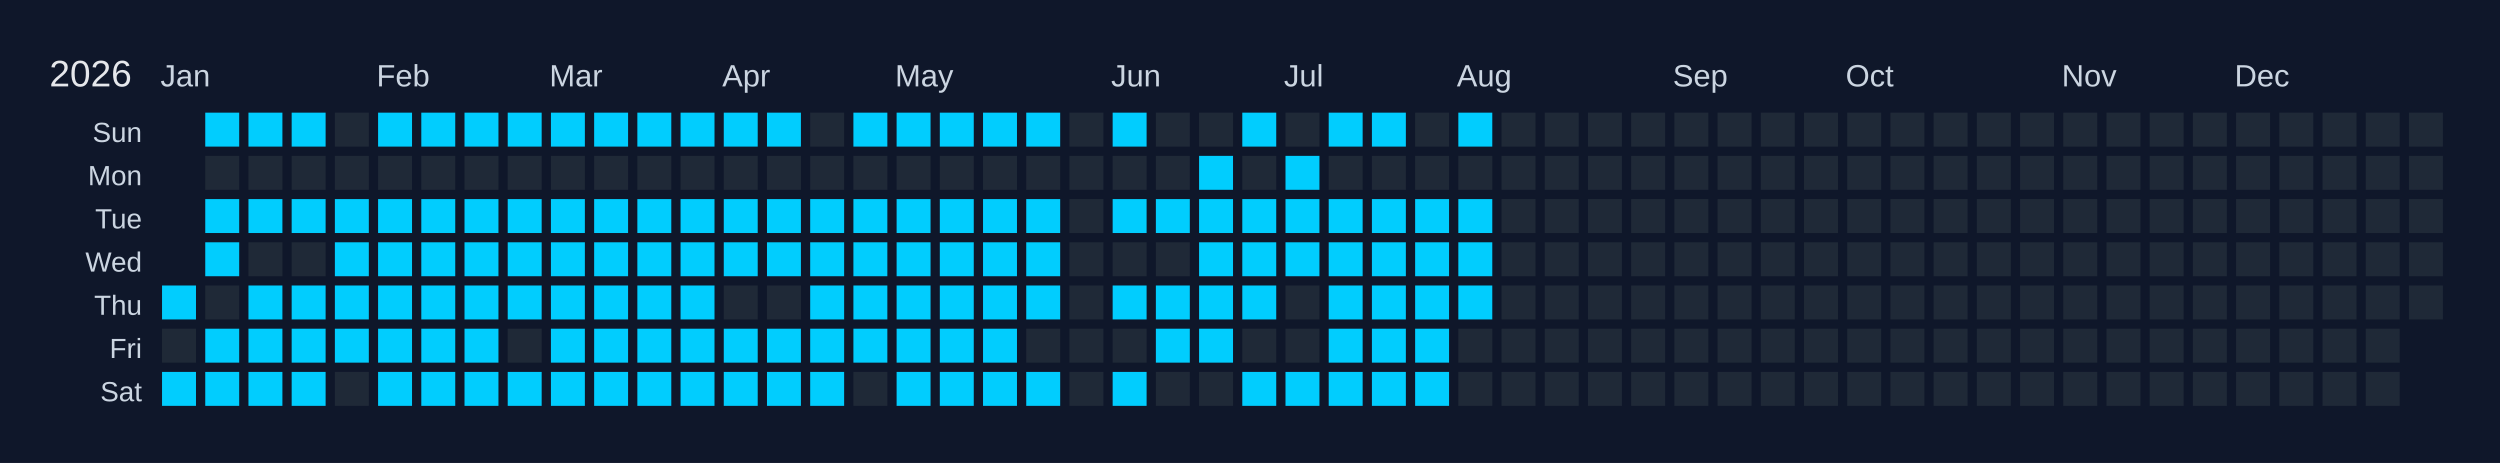
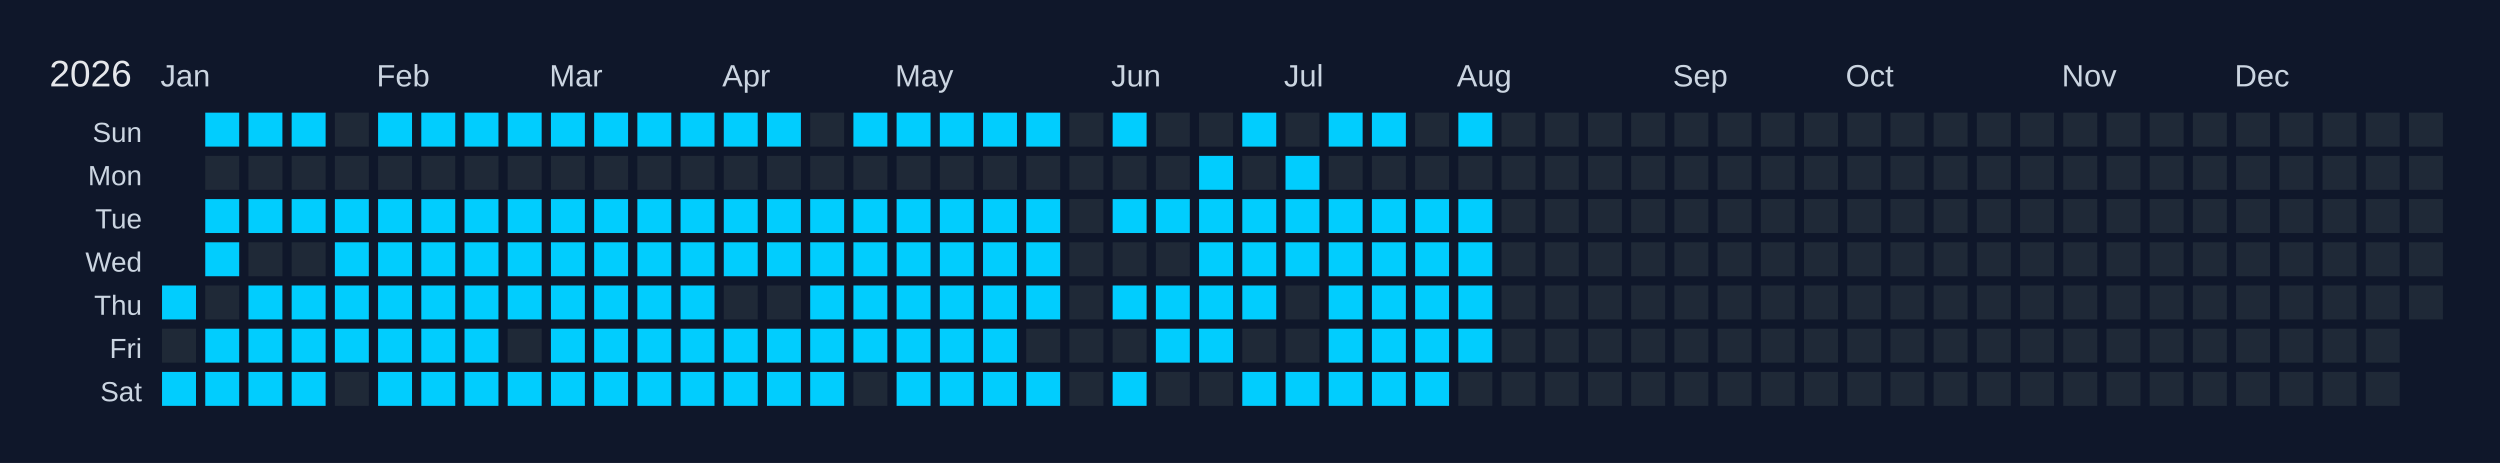
<svg xmlns="http://www.w3.org/2000/svg" width="810" height="150" viewBox="0 0 810 150">
  <rect width="810" height="150" fill="#0f172a" />
  <text x="16" y="28" font-size="12" fill="#e5e7eb" font-family="Arial, sans-serif">2026</text>
  <text x="52" y="28" font-size="10" fill="#cbd5e1" font-family="Arial, sans-serif">Jan</text>
  <text x="122" y="28" font-size="10" fill="#cbd5e1" font-family="Arial, sans-serif">Feb</text>
  <text x="178" y="28" font-size="10" fill="#cbd5e1" font-family="Arial, sans-serif">Mar</text>
  <text x="234" y="28" font-size="10" fill="#cbd5e1" font-family="Arial, sans-serif">Apr</text>
  <text x="290" y="28" font-size="10" fill="#cbd5e1" font-family="Arial, sans-serif">May</text>
  <text x="360" y="28" font-size="10" fill="#cbd5e1" font-family="Arial, sans-serif">Jun</text>
  <text x="416" y="28" font-size="10" fill="#cbd5e1" font-family="Arial, sans-serif">Jul</text>
  <text x="472" y="28" font-size="10" fill="#cbd5e1" font-family="Arial, sans-serif">Aug</text>
  <text x="542" y="28" font-size="10" fill="#cbd5e1" font-family="Arial, sans-serif">Sep</text>
  <text x="598" y="28" font-size="10" fill="#cbd5e1" font-family="Arial, sans-serif">Oct</text>
  <text x="668" y="28" font-size="10" fill="#cbd5e1" font-family="Arial, sans-serif">Nov</text>
  <text x="724" y="28" font-size="10" fill="#cbd5e1" font-family="Arial, sans-serif">Dec</text>
  <text x="46" y="46" font-size="9" fill="#cbd5e1" font-family="Arial, sans-serif" text-anchor="end">Sun</text>
  <text x="46" y="60" font-size="9" fill="#cbd5e1" font-family="Arial, sans-serif" text-anchor="end">Mon</text>
  <text x="46" y="74" font-size="9" fill="#cbd5e1" font-family="Arial, sans-serif" text-anchor="end">Tue</text>
  <text x="46" y="88" font-size="9" fill="#cbd5e1" font-family="Arial, sans-serif" text-anchor="end">Wed</text>
  <text x="46" y="102" font-size="9" fill="#cbd5e1" font-family="Arial, sans-serif" text-anchor="end">Thu</text>
  <text x="46" y="116" font-size="9" fill="#cbd5e1" font-family="Arial, sans-serif" text-anchor="end">Fri</text>
  <text x="46" y="130" font-size="9" fill="#cbd5e1" font-family="Arial, sans-serif" text-anchor="end">Sat</text>
  <g transform="translate(52,36)">
    <rect x="0" y="0" width="12" height="12" fill="#0f172a" stroke="#0f172a" stroke-width="1" />
    <rect x="0" y="14" width="12" height="12" fill="#0f172a" stroke="#0f172a" stroke-width="1" />
    <rect x="0" y="28" width="12" height="12" fill="#0f172a" stroke="#0f172a" stroke-width="1" />
    <rect x="0" y="42" width="12" height="12" fill="#0f172a" stroke="#0f172a" stroke-width="1" />
    <rect x="0" y="56" width="12" height="12" fill="#01cdfe" stroke="#0f172a" stroke-width="1" data-date="2026-01-01" />
    <rect x="0" y="70" width="12" height="12" fill="#1f2937" stroke="#0f172a" stroke-width="1" data-date="2026-01-02" />
    <rect x="0" y="84" width="12" height="12" fill="#01cdfe" stroke="#0f172a" stroke-width="1" data-date="2026-01-03" />
    <rect x="14" y="0" width="12" height="12" fill="#01cdfe" stroke="#0f172a" stroke-width="1" data-date="2026-01-04" />
    <rect x="14" y="14" width="12" height="12" fill="#1f2937" stroke="#0f172a" stroke-width="1" data-date="2026-01-05" />
    <rect x="14" y="28" width="12" height="12" fill="#01cdfe" stroke="#0f172a" stroke-width="1" data-date="2026-01-06" />
    <rect x="14" y="42" width="12" height="12" fill="#01cdfe" stroke="#0f172a" stroke-width="1" data-date="2026-01-07" />
    <rect x="14" y="56" width="12" height="12" fill="#1f2937" stroke="#0f172a" stroke-width="1" data-date="2026-01-08" />
    <rect x="14" y="70" width="12" height="12" fill="#01cdfe" stroke="#0f172a" stroke-width="1" data-date="2026-01-09" />
    <rect x="14" y="84" width="12" height="12" fill="#01cdfe" stroke="#0f172a" stroke-width="1" data-date="2026-01-10" />
    <rect x="28" y="0" width="12" height="12" fill="#01cdfe" stroke="#0f172a" stroke-width="1" data-date="2026-01-11" />
    <rect x="28" y="14" width="12" height="12" fill="#1f2937" stroke="#0f172a" stroke-width="1" data-date="2026-01-12" />
    <rect x="28" y="28" width="12" height="12" fill="#01cdfe" stroke="#0f172a" stroke-width="1" data-date="2026-01-13" />
    <rect x="28" y="42" width="12" height="12" fill="#1f2937" stroke="#0f172a" stroke-width="1" data-date="2026-01-14" />
    <rect x="28" y="56" width="12" height="12" fill="#01cdfe" stroke="#0f172a" stroke-width="1" data-date="2026-01-15" />
    <rect x="28" y="70" width="12" height="12" fill="#01cdfe" stroke="#0f172a" stroke-width="1" data-date="2026-01-16" />
    <rect x="28" y="84" width="12" height="12" fill="#01cdfe" stroke="#0f172a" stroke-width="1" data-date="2026-01-17" />
    <rect x="42" y="0" width="12" height="12" fill="#01cdfe" stroke="#0f172a" stroke-width="1" data-date="2026-01-18" />
    <rect x="42" y="14" width="12" height="12" fill="#1f2937" stroke="#0f172a" stroke-width="1" data-date="2026-01-19" />
    <rect x="42" y="28" width="12" height="12" fill="#01cdfe" stroke="#0f172a" stroke-width="1" data-date="2026-01-20" />
    <rect x="42" y="42" width="12" height="12" fill="#1f2937" stroke="#0f172a" stroke-width="1" data-date="2026-01-21" />
    <rect x="42" y="56" width="12" height="12" fill="#01cdfe" stroke="#0f172a" stroke-width="1" data-date="2026-01-22" />
    <rect x="42" y="70" width="12" height="12" fill="#01cdfe" stroke="#0f172a" stroke-width="1" data-date="2026-01-23" />
    <rect x="42" y="84" width="12" height="12" fill="#01cdfe" stroke="#0f172a" stroke-width="1" data-date="2026-01-24" />
    <rect x="56" y="0" width="12" height="12" fill="#1f2937" stroke="#0f172a" stroke-width="1" data-date="2026-01-25" />
    <rect x="56" y="14" width="12" height="12" fill="#1f2937" stroke="#0f172a" stroke-width="1" data-date="2026-01-26" />
    <rect x="56" y="28" width="12" height="12" fill="#01cdfe" stroke="#0f172a" stroke-width="1" data-date="2026-01-27" />
    <rect x="56" y="42" width="12" height="12" fill="#01cdfe" stroke="#0f172a" stroke-width="1" data-date="2026-01-28" />
    <rect x="56" y="56" width="12" height="12" fill="#01cdfe" stroke="#0f172a" stroke-width="1" data-date="2026-01-29" />
    <rect x="56" y="70" width="12" height="12" fill="#01cdfe" stroke="#0f172a" stroke-width="1" data-date="2026-01-30" />
    <rect x="56" y="84" width="12" height="12" fill="#1f2937" stroke="#0f172a" stroke-width="1" data-date="2026-01-31" />
    <rect x="70" y="0" width="12" height="12" fill="#01cdfe" stroke="#0f172a" stroke-width="1" data-date="2026-02-01" />
    <rect x="70" y="14" width="12" height="12" fill="#1f2937" stroke="#0f172a" stroke-width="1" data-date="2026-02-02" />
    <rect x="70" y="28" width="12" height="12" fill="#01cdfe" stroke="#0f172a" stroke-width="1" data-date="2026-02-03" />
    <rect x="70" y="42" width="12" height="12" fill="#01cdfe" stroke="#0f172a" stroke-width="1" data-date="2026-02-04" />
    <rect x="70" y="56" width="12" height="12" fill="#01cdfe" stroke="#0f172a" stroke-width="1" data-date="2026-02-05" />
    <rect x="70" y="70" width="12" height="12" fill="#01cdfe" stroke="#0f172a" stroke-width="1" data-date="2026-02-06" />
    <rect x="70" y="84" width="12" height="12" fill="#01cdfe" stroke="#0f172a" stroke-width="1" data-date="2026-02-07" />
    <rect x="84" y="0" width="12" height="12" fill="#01cdfe" stroke="#0f172a" stroke-width="1" data-date="2026-02-08" />
    <rect x="84" y="14" width="12" height="12" fill="#1f2937" stroke="#0f172a" stroke-width="1" data-date="2026-02-09" />
    <rect x="84" y="28" width="12" height="12" fill="#01cdfe" stroke="#0f172a" stroke-width="1" data-date="2026-02-10" />
    <rect x="84" y="42" width="12" height="12" fill="#01cdfe" stroke="#0f172a" stroke-width="1" data-date="2026-02-11" />
    <rect x="84" y="56" width="12" height="12" fill="#01cdfe" stroke="#0f172a" stroke-width="1" data-date="2026-02-12" />
    <rect x="84" y="70" width="12" height="12" fill="#01cdfe" stroke="#0f172a" stroke-width="1" data-date="2026-02-13" />
    <rect x="84" y="84" width="12" height="12" fill="#01cdfe" stroke="#0f172a" stroke-width="1" data-date="2026-02-14" />
    <rect x="98" y="0" width="12" height="12" fill="#01cdfe" stroke="#0f172a" stroke-width="1" data-date="2026-02-15" />
    <rect x="98" y="14" width="12" height="12" fill="#1f2937" stroke="#0f172a" stroke-width="1" data-date="2026-02-16" />
    <rect x="98" y="28" width="12" height="12" fill="#01cdfe" stroke="#0f172a" stroke-width="1" data-date="2026-02-17" />
    <rect x="98" y="42" width="12" height="12" fill="#01cdfe" stroke="#0f172a" stroke-width="1" data-date="2026-02-18" />
    <rect x="98" y="56" width="12" height="12" fill="#01cdfe" stroke="#0f172a" stroke-width="1" data-date="2026-02-19" />
    <rect x="98" y="70" width="12" height="12" fill="#01cdfe" stroke="#0f172a" stroke-width="1" data-date="2026-02-20" />
    <rect x="98" y="84" width="12" height="12" fill="#01cdfe" stroke="#0f172a" stroke-width="1" data-date="2026-02-21" />
    <rect x="112" y="0" width="12" height="12" fill="#01cdfe" stroke="#0f172a" stroke-width="1" data-date="2026-02-22" />
    <rect x="112" y="14" width="12" height="12" fill="#1f2937" stroke="#0f172a" stroke-width="1" data-date="2026-02-23" />
    <rect x="112" y="28" width="12" height="12" fill="#01cdfe" stroke="#0f172a" stroke-width="1" data-date="2026-02-24" />
    <rect x="112" y="42" width="12" height="12" fill="#01cdfe" stroke="#0f172a" stroke-width="1" data-date="2026-02-25" />
    <rect x="112" y="56" width="12" height="12" fill="#01cdfe" stroke="#0f172a" stroke-width="1" data-date="2026-02-26" />
    <rect x="112" y="70" width="12" height="12" fill="#1f2937" stroke="#0f172a" stroke-width="1" data-date="2026-02-27" />
    <rect x="112" y="84" width="12" height="12" fill="#01cdfe" stroke="#0f172a" stroke-width="1" data-date="2026-02-28" />
    <rect x="126" y="0" width="12" height="12" fill="#01cdfe" stroke="#0f172a" stroke-width="1" data-date="2026-03-01" />
    <rect x="126" y="14" width="12" height="12" fill="#1f2937" stroke="#0f172a" stroke-width="1" data-date="2026-03-02" />
    <rect x="126" y="28" width="12" height="12" fill="#01cdfe" stroke="#0f172a" stroke-width="1" data-date="2026-03-03" />
    <rect x="126" y="42" width="12" height="12" fill="#01cdfe" stroke="#0f172a" stroke-width="1" data-date="2026-03-04" />
    <rect x="126" y="56" width="12" height="12" fill="#01cdfe" stroke="#0f172a" stroke-width="1" data-date="2026-03-05" />
    <rect x="126" y="70" width="12" height="12" fill="#01cdfe" stroke="#0f172a" stroke-width="1" data-date="2026-03-06" />
    <rect x="126" y="84" width="12" height="12" fill="#01cdfe" stroke="#0f172a" stroke-width="1" data-date="2026-03-07" />
    <rect x="140" y="0" width="12" height="12" fill="#01cdfe" stroke="#0f172a" stroke-width="1" data-date="2026-03-08" />
    <rect x="140" y="14" width="12" height="12" fill="#1f2937" stroke="#0f172a" stroke-width="1" data-date="2026-03-09" />
    <rect x="140" y="28" width="12" height="12" fill="#01cdfe" stroke="#0f172a" stroke-width="1" data-date="2026-03-10" />
    <rect x="140" y="42" width="12" height="12" fill="#01cdfe" stroke="#0f172a" stroke-width="1" data-date="2026-03-11" />
    <rect x="140" y="56" width="12" height="12" fill="#01cdfe" stroke="#0f172a" stroke-width="1" data-date="2026-03-12" />
    <rect x="140" y="70" width="12" height="12" fill="#01cdfe" stroke="#0f172a" stroke-width="1" data-date="2026-03-13" />
    <rect x="140" y="84" width="12" height="12" fill="#01cdfe" stroke="#0f172a" stroke-width="1" data-date="2026-03-14" />
    <rect x="154" y="0" width="12" height="12" fill="#01cdfe" stroke="#0f172a" stroke-width="1" data-date="2026-03-15" />
    <rect x="154" y="14" width="12" height="12" fill="#1f2937" stroke="#0f172a" stroke-width="1" data-date="2026-03-16" />
    <rect x="154" y="28" width="12" height="12" fill="#01cdfe" stroke="#0f172a" stroke-width="1" data-date="2026-03-17" />
    <rect x="154" y="42" width="12" height="12" fill="#01cdfe" stroke="#0f172a" stroke-width="1" data-date="2026-03-18" />
    <rect x="154" y="56" width="12" height="12" fill="#01cdfe" stroke="#0f172a" stroke-width="1" data-date="2026-03-19" />
    <rect x="154" y="70" width="12" height="12" fill="#01cdfe" stroke="#0f172a" stroke-width="1" data-date="2026-03-20" />
    <rect x="154" y="84" width="12" height="12" fill="#01cdfe" stroke="#0f172a" stroke-width="1" data-date="2026-03-21" />
    <rect x="168" y="0" width="12" height="12" fill="#01cdfe" stroke="#0f172a" stroke-width="1" data-date="2026-03-22" />
    <rect x="168" y="14" width="12" height="12" fill="#1f2937" stroke="#0f172a" stroke-width="1" data-date="2026-03-23" />
    <rect x="168" y="28" width="12" height="12" fill="#01cdfe" stroke="#0f172a" stroke-width="1" data-date="2026-03-24" />
    <rect x="168" y="42" width="12" height="12" fill="#01cdfe" stroke="#0f172a" stroke-width="1" data-date="2026-03-25" />
    <rect x="168" y="56" width="12" height="12" fill="#01cdfe" stroke="#0f172a" stroke-width="1" data-date="2026-03-26" />
    <rect x="168" y="70" width="12" height="12" fill="#01cdfe" stroke="#0f172a" stroke-width="1" data-date="2026-03-27" />
    <rect x="168" y="84" width="12" height="12" fill="#01cdfe" stroke="#0f172a" stroke-width="1" data-date="2026-03-28" />
    <rect x="182" y="0" width="12" height="12" fill="#01cdfe" stroke="#0f172a" stroke-width="1" data-date="2026-03-29" />
    <rect x="182" y="14" width="12" height="12" fill="#1f2937" stroke="#0f172a" stroke-width="1" data-date="2026-03-30" />
    <rect x="182" y="28" width="12" height="12" fill="#01cdfe" stroke="#0f172a" stroke-width="1" data-date="2026-03-31" />
    <rect x="182" y="42" width="12" height="12" fill="#01cdfe" stroke="#0f172a" stroke-width="1" data-date="2026-04-01" />
    <rect x="182" y="56" width="12" height="12" fill="#1f2937" stroke="#0f172a" stroke-width="1" data-date="2026-04-02" />
    <rect x="182" y="70" width="12" height="12" fill="#01cdfe" stroke="#0f172a" stroke-width="1" data-date="2026-04-03" />
    <rect x="182" y="84" width="12" height="12" fill="#01cdfe" stroke="#0f172a" stroke-width="1" data-date="2026-04-04" />
    <rect x="196" y="0" width="12" height="12" fill="#01cdfe" stroke="#0f172a" stroke-width="1" data-date="2026-04-05" />
    <rect x="196" y="14" width="12" height="12" fill="#1f2937" stroke="#0f172a" stroke-width="1" data-date="2026-04-06" />
    <rect x="196" y="28" width="12" height="12" fill="#01cdfe" stroke="#0f172a" stroke-width="1" data-date="2026-04-07" />
    <rect x="196" y="42" width="12" height="12" fill="#01cdfe" stroke="#0f172a" stroke-width="1" data-date="2026-04-08" />
    <rect x="196" y="56" width="12" height="12" fill="#1f2937" stroke="#0f172a" stroke-width="1" data-date="2026-04-09" />
    <rect x="196" y="70" width="12" height="12" fill="#01cdfe" stroke="#0f172a" stroke-width="1" data-date="2026-04-10" />
    <rect x="196" y="84" width="12" height="12" fill="#01cdfe" stroke="#0f172a" stroke-width="1" data-date="2026-04-11" />
    <rect x="210" y="0" width="12" height="12" fill="#1f2937" stroke="#0f172a" stroke-width="1" data-date="2026-04-12" />
    <rect x="210" y="14" width="12" height="12" fill="#1f2937" stroke="#0f172a" stroke-width="1" data-date="2026-04-13" />
    <rect x="210" y="28" width="12" height="12" fill="#01cdfe" stroke="#0f172a" stroke-width="1" data-date="2026-04-14" />
    <rect x="210" y="42" width="12" height="12" fill="#01cdfe" stroke="#0f172a" stroke-width="1" data-date="2026-04-15" />
    <rect x="210" y="56" width="12" height="12" fill="#01cdfe" stroke="#0f172a" stroke-width="1" data-date="2026-04-16" />
    <rect x="210" y="70" width="12" height="12" fill="#01cdfe" stroke="#0f172a" stroke-width="1" data-date="2026-04-17" />
    <rect x="210" y="84" width="12" height="12" fill="#01cdfe" stroke="#0f172a" stroke-width="1" data-date="2026-04-18" />
    <rect x="224" y="0" width="12" height="12" fill="#01cdfe" stroke="#0f172a" stroke-width="1" data-date="2026-04-19" />
    <rect x="224" y="14" width="12" height="12" fill="#1f2937" stroke="#0f172a" stroke-width="1" data-date="2026-04-20" />
    <rect x="224" y="28" width="12" height="12" fill="#01cdfe" stroke="#0f172a" stroke-width="1" data-date="2026-04-21" />
    <rect x="224" y="42" width="12" height="12" fill="#01cdfe" stroke="#0f172a" stroke-width="1" data-date="2026-04-22" />
    <rect x="224" y="56" width="12" height="12" fill="#01cdfe" stroke="#0f172a" stroke-width="1" data-date="2026-04-23" />
    <rect x="224" y="70" width="12" height="12" fill="#01cdfe" stroke="#0f172a" stroke-width="1" data-date="2026-04-24" />
    <rect x="224" y="84" width="12" height="12" fill="#1f2937" stroke="#0f172a" stroke-width="1" data-date="2026-04-25" />
    <rect x="238" y="0" width="12" height="12" fill="#01cdfe" stroke="#0f172a" stroke-width="1" data-date="2026-04-26" />
    <rect x="238" y="14" width="12" height="12" fill="#1f2937" stroke="#0f172a" stroke-width="1" data-date="2026-04-27" />
    <rect x="238" y="28" width="12" height="12" fill="#01cdfe" stroke="#0f172a" stroke-width="1" data-date="2026-04-28" />
    <rect x="238" y="42" width="12" height="12" fill="#01cdfe" stroke="#0f172a" stroke-width="1" data-date="2026-04-29" />
    <rect x="238" y="56" width="12" height="12" fill="#01cdfe" stroke="#0f172a" stroke-width="1" data-date="2026-04-30" />
    <rect x="238" y="70" width="12" height="12" fill="#01cdfe" stroke="#0f172a" stroke-width="1" data-date="2026-05-01" />
    <rect x="238" y="84" width="12" height="12" fill="#01cdfe" stroke="#0f172a" stroke-width="1" data-date="2026-05-02" />
    <rect x="252" y="0" width="12" height="12" fill="#01cdfe" stroke="#0f172a" stroke-width="1" data-date="2026-05-03" />
    <rect x="252" y="14" width="12" height="12" fill="#1f2937" stroke="#0f172a" stroke-width="1" data-date="2026-05-04" />
    <rect x="252" y="28" width="12" height="12" fill="#01cdfe" stroke="#0f172a" stroke-width="1" data-date="2026-05-05" />
    <rect x="252" y="42" width="12" height="12" fill="#01cdfe" stroke="#0f172a" stroke-width="1" data-date="2026-05-06" />
    <rect x="252" y="56" width="12" height="12" fill="#01cdfe" stroke="#0f172a" stroke-width="1" data-date="2026-05-07" />
    <rect x="252" y="70" width="12" height="12" fill="#01cdfe" stroke="#0f172a" stroke-width="1" data-date="2026-05-08" />
    <rect x="252" y="84" width="12" height="12" fill="#01cdfe" stroke="#0f172a" stroke-width="1" data-date="2026-05-09" />
    <rect x="266" y="0" width="12" height="12" fill="#01cdfe" stroke="#0f172a" stroke-width="1" data-date="2026-05-10" />
    <rect x="266" y="14" width="12" height="12" fill="#1f2937" stroke="#0f172a" stroke-width="1" data-date="2026-05-11" />
    <rect x="266" y="28" width="12" height="12" fill="#01cdfe" stroke="#0f172a" stroke-width="1" data-date="2026-05-12" />
    <rect x="266" y="42" width="12" height="12" fill="#01cdfe" stroke="#0f172a" stroke-width="1" data-date="2026-05-13" />
    <rect x="266" y="56" width="12" height="12" fill="#01cdfe" stroke="#0f172a" stroke-width="1" data-date="2026-05-14" />
    <rect x="266" y="70" width="12" height="12" fill="#01cdfe" stroke="#0f172a" stroke-width="1" data-date="2026-05-15" />
    <rect x="266" y="84" width="12" height="12" fill="#01cdfe" stroke="#0f172a" stroke-width="1" data-date="2026-05-16" />
    <rect x="280" y="0" width="12" height="12" fill="#01cdfe" stroke="#0f172a" stroke-width="1" data-date="2026-05-17" />
    <rect x="280" y="14" width="12" height="12" fill="#1f2937" stroke="#0f172a" stroke-width="1" data-date="2026-05-18" />
    <rect x="280" y="28" width="12" height="12" fill="#01cdfe" stroke="#0f172a" stroke-width="1" data-date="2026-05-19" />
    <rect x="280" y="42" width="12" height="12" fill="#01cdfe" stroke="#0f172a" stroke-width="1" data-date="2026-05-20" />
    <rect x="280" y="56" width="12" height="12" fill="#01cdfe" stroke="#0f172a" stroke-width="1" data-date="2026-05-21" />
    <rect x="280" y="70" width="12" height="12" fill="#1f2937" stroke="#0f172a" stroke-width="1" data-date="2026-05-22" />
    <rect x="280" y="84" width="12" height="12" fill="#01cdfe" stroke="#0f172a" stroke-width="1" data-date="2026-05-23" />
    <rect x="294" y="0" width="12" height="12" fill="#1f2937" stroke="#0f172a" stroke-width="1" data-date="2026-05-24" />
    <rect x="294" y="14" width="12" height="12" fill="#1f2937" stroke="#0f172a" stroke-width="1" data-date="2026-05-25" />
    <rect x="294" y="28" width="12" height="12" fill="#1f2937" stroke="#0f172a" stroke-width="1" data-date="2026-05-26" />
    <rect x="294" y="42" width="12" height="12" fill="#1f2937" stroke="#0f172a" stroke-width="1" data-date="2026-05-27" />
    <rect x="294" y="56" width="12" height="12" fill="#1f2937" stroke="#0f172a" stroke-width="1" data-date="2026-05-28" />
    <rect x="294" y="70" width="12" height="12" fill="#1f2937" stroke="#0f172a" stroke-width="1" data-date="2026-05-29" />
    <rect x="294" y="84" width="12" height="12" fill="#1f2937" stroke="#0f172a" stroke-width="1" data-date="2026-05-30" />
    <rect x="308" y="0" width="12" height="12" fill="#01cdfe" stroke="#0f172a" stroke-width="1" data-date="2026-05-31" />
    <rect x="308" y="14" width="12" height="12" fill="#1f2937" stroke="#0f172a" stroke-width="1" data-date="2026-06-01" />
    <rect x="308" y="28" width="12" height="12" fill="#01cdfe" stroke="#0f172a" stroke-width="1" data-date="2026-06-02" />
    <rect x="308" y="42" width="12" height="12" fill="#1f2937" stroke="#0f172a" stroke-width="1" data-date="2026-06-03" />
    <rect x="308" y="56" width="12" height="12" fill="#01cdfe" stroke="#0f172a" stroke-width="1" data-date="2026-06-04" />
    <rect x="308" y="70" width="12" height="12" fill="#1f2937" stroke="#0f172a" stroke-width="1" data-date="2026-06-05" />
    <rect x="308" y="84" width="12" height="12" fill="#01cdfe" stroke="#0f172a" stroke-width="1" data-date="2026-06-06" />
    <rect x="322" y="0" width="12" height="12" fill="#1f2937" stroke="#0f172a" stroke-width="1" data-date="2026-06-07" />
    <rect x="322" y="14" width="12" height="12" fill="#1f2937" stroke="#0f172a" stroke-width="1" data-date="2026-06-08" />
    <rect x="322" y="28" width="12" height="12" fill="#01cdfe" stroke="#0f172a" stroke-width="1" data-date="2026-06-09" />
    <rect x="322" y="42" width="12" height="12" fill="#1f2937" stroke="#0f172a" stroke-width="1" data-date="2026-06-10" />
    <rect x="322" y="56" width="12" height="12" fill="#01cdfe" stroke="#0f172a" stroke-width="1" data-date="2026-06-11" />
    <rect x="322" y="70" width="12" height="12" fill="#01cdfe" stroke="#0f172a" stroke-width="1" data-date="2026-06-12" />
    <rect x="322" y="84" width="12" height="12" fill="#1f2937" stroke="#0f172a" stroke-width="1" data-date="2026-06-13" />
    <rect x="336" y="0" width="12" height="12" fill="#1f2937" stroke="#0f172a" stroke-width="1" data-date="2026-06-14" />
    <rect x="336" y="14" width="12" height="12" fill="#01cdfe" stroke="#0f172a" stroke-width="1" data-date="2026-06-15" />
    <rect x="336" y="28" width="12" height="12" fill="#01cdfe" stroke="#0f172a" stroke-width="1" data-date="2026-06-16" />
    <rect x="336" y="42" width="12" height="12" fill="#01cdfe" stroke="#0f172a" stroke-width="1" data-date="2026-06-17" />
    <rect x="336" y="56" width="12" height="12" fill="#01cdfe" stroke="#0f172a" stroke-width="1" data-date="2026-06-18" />
    <rect x="336" y="70" width="12" height="12" fill="#01cdfe" stroke="#0f172a" stroke-width="1" data-date="2026-06-19" />
    <rect x="336" y="84" width="12" height="12" fill="#1f2937" stroke="#0f172a" stroke-width="1" data-date="2026-06-20" />
    <rect x="350" y="0" width="12" height="12" fill="#01cdfe" stroke="#0f172a" stroke-width="1" data-date="2026-06-21" />
    <rect x="350" y="14" width="12" height="12" fill="#1f2937" stroke="#0f172a" stroke-width="1" data-date="2026-06-22" />
    <rect x="350" y="28" width="12" height="12" fill="#01cdfe" stroke="#0f172a" stroke-width="1" data-date="2026-06-23" />
    <rect x="350" y="42" width="12" height="12" fill="#01cdfe" stroke="#0f172a" stroke-width="1" data-date="2026-06-24" />
    <rect x="350" y="56" width="12" height="12" fill="#01cdfe" stroke="#0f172a" stroke-width="1" data-date="2026-06-25" />
    <rect x="350" y="70" width="12" height="12" fill="#1f2937" stroke="#0f172a" stroke-width="1" data-date="2026-06-26" />
    <rect x="350" y="84" width="12" height="12" fill="#01cdfe" stroke="#0f172a" stroke-width="1" data-date="2026-06-27" />
    <rect x="364" y="0" width="12" height="12" fill="#1f2937" stroke="#0f172a" stroke-width="1" data-date="2026-06-28" />
    <rect x="364" y="14" width="12" height="12" fill="#01cdfe" stroke="#0f172a" stroke-width="1" data-date="2026-06-29" />
    <rect x="364" y="28" width="12" height="12" fill="#01cdfe" stroke="#0f172a" stroke-width="1" data-date="2026-06-30" />
    <rect x="364" y="42" width="12" height="12" fill="#01cdfe" stroke="#0f172a" stroke-width="1" data-date="2026-07-01" />
    <rect x="364" y="56" width="12" height="12" fill="#1f2937" stroke="#0f172a" stroke-width="1" data-date="2026-07-02" />
    <rect x="364" y="70" width="12" height="12" fill="#1f2937" stroke="#0f172a" stroke-width="1" data-date="2026-07-03" />
    <rect x="364" y="84" width="12" height="12" fill="#01cdfe" stroke="#0f172a" stroke-width="1" data-date="2026-07-04" />
    <rect x="378" y="0" width="12" height="12" fill="#01cdfe" stroke="#0f172a" stroke-width="1" data-date="2026-07-05" />
    <rect x="378" y="14" width="12" height="12" fill="#1f2937" stroke="#0f172a" stroke-width="1" data-date="2026-07-06" />
    <rect x="378" y="28" width="12" height="12" fill="#01cdfe" stroke="#0f172a" stroke-width="1" data-date="2026-07-07" />
    <rect x="378" y="42" width="12" height="12" fill="#01cdfe" stroke="#0f172a" stroke-width="1" data-date="2026-07-08" />
    <rect x="378" y="56" width="12" height="12" fill="#01cdfe" stroke="#0f172a" stroke-width="1" data-date="2026-07-09" />
    <rect x="378" y="70" width="12" height="12" fill="#01cdfe" stroke="#0f172a" stroke-width="1" data-date="2026-07-10" />
    <rect x="378" y="84" width="12" height="12" fill="#01cdfe" stroke="#0f172a" stroke-width="1" data-date="2026-07-11" />
    <rect x="392" y="0" width="12" height="12" fill="#01cdfe" stroke="#0f172a" stroke-width="1" data-date="2026-07-12" />
    <rect x="392" y="14" width="12" height="12" fill="#1f2937" stroke="#0f172a" stroke-width="1" data-date="2026-07-13" />
    <rect x="392" y="28" width="12" height="12" fill="#01cdfe" stroke="#0f172a" stroke-width="1" data-date="2026-07-14" />
    <rect x="392" y="42" width="12" height="12" fill="#01cdfe" stroke="#0f172a" stroke-width="1" data-date="2026-07-15" />
    <rect x="392" y="56" width="12" height="12" fill="#01cdfe" stroke="#0f172a" stroke-width="1" data-date="2026-07-16" />
    <rect x="392" y="70" width="12" height="12" fill="#01cdfe" stroke="#0f172a" stroke-width="1" data-date="2026-07-17" />
    <rect x="392" y="84" width="12" height="12" fill="#01cdfe" stroke="#0f172a" stroke-width="1" data-date="2026-07-18" />
    <rect x="406" y="0" width="12" height="12" fill="#1f2937" stroke="#0f172a" stroke-width="1" data-date="2026-07-19" />
    <rect x="406" y="14" width="12" height="12" fill="#1f2937" stroke="#0f172a" stroke-width="1" data-date="2026-07-20" />
    <rect x="406" y="28" width="12" height="12" fill="#01cdfe" stroke="#0f172a" stroke-width="1" data-date="2026-07-21" />
    <rect x="406" y="42" width="12" height="12" fill="#01cdfe" stroke="#0f172a" stroke-width="1" data-date="2026-07-22" />
    <rect x="406" y="56" width="12" height="12" fill="#01cdfe" stroke="#0f172a" stroke-width="1" data-date="2026-07-23" />
    <rect x="406" y="70" width="12" height="12" fill="#01cdfe" stroke="#0f172a" stroke-width="1" data-date="2026-07-24" />
    <rect x="406" y="84" width="12" height="12" fill="#01cdfe" stroke="#0f172a" stroke-width="1" data-date="2026-07-25" />
    <rect x="420" y="0" width="12" height="12" fill="#01cdfe" stroke="#0f172a" stroke-width="1" data-date="2026-07-26" />
    <rect x="420" y="14" width="12" height="12" fill="#1f2937" stroke="#0f172a" stroke-width="1" data-date="2026-07-27" />
    <rect x="420" y="28" width="12" height="12" fill="#01cdfe" stroke="#0f172a" stroke-width="1" data-date="2026-07-28" />
    <rect x="420" y="42" width="12" height="12" fill="#01cdfe" stroke="#0f172a" stroke-width="1" data-date="2026-07-29" />
    <rect x="420" y="56" width="12" height="12" fill="#01cdfe" stroke="#0f172a" stroke-width="1" data-date="2026-07-30" />
-     <rect x="420" y="70" width="12" height="12" fill="#1f2937" stroke="#0f172a" stroke-width="1" data-date="2026-07-31" />
+     <rect x="420" y="70" width="12" height="12" fill="#01cdfe" stroke="#0f172a" stroke-width="1" data-date="2026-07-31" />
    <rect x="420" y="84" width="12" height="12" fill="#1f2937" stroke="#0f172a" stroke-width="1" data-date="2026-08-01" />
    <rect x="434" y="0" width="12" height="12" fill="#1f2937" stroke="#0f172a" stroke-width="1" data-date="2026-08-02" />
    <rect x="434" y="14" width="12" height="12" fill="#1f2937" stroke="#0f172a" stroke-width="1" data-date="2026-08-03" />
    <rect x="434" y="28" width="12" height="12" fill="#1f2937" stroke="#0f172a" stroke-width="1" data-date="2026-08-04" />
    <rect x="434" y="42" width="12" height="12" fill="#1f2937" stroke="#0f172a" stroke-width="1" data-date="2026-08-05" />
    <rect x="434" y="56" width="12" height="12" fill="#1f2937" stroke="#0f172a" stroke-width="1" data-date="2026-08-06" />
    <rect x="434" y="70" width="12" height="12" fill="#1f2937" stroke="#0f172a" stroke-width="1" data-date="2026-08-07" />
    <rect x="434" y="84" width="12" height="12" fill="#1f2937" stroke="#0f172a" stroke-width="1" data-date="2026-08-08" />
    <rect x="448" y="0" width="12" height="12" fill="#1f2937" stroke="#0f172a" stroke-width="1" data-date="2026-08-09" />
    <rect x="448" y="14" width="12" height="12" fill="#1f2937" stroke="#0f172a" stroke-width="1" data-date="2026-08-10" />
    <rect x="448" y="28" width="12" height="12" fill="#1f2937" stroke="#0f172a" stroke-width="1" data-date="2026-08-11" />
    <rect x="448" y="42" width="12" height="12" fill="#1f2937" stroke="#0f172a" stroke-width="1" data-date="2026-08-12" />
    <rect x="448" y="56" width="12" height="12" fill="#1f2937" stroke="#0f172a" stroke-width="1" data-date="2026-08-13" />
    <rect x="448" y="70" width="12" height="12" fill="#1f2937" stroke="#0f172a" stroke-width="1" data-date="2026-08-14" />
    <rect x="448" y="84" width="12" height="12" fill="#1f2937" stroke="#0f172a" stroke-width="1" data-date="2026-08-15" />
    <rect x="462" y="0" width="12" height="12" fill="#1f2937" stroke="#0f172a" stroke-width="1" data-date="2026-08-16" />
    <rect x="462" y="14" width="12" height="12" fill="#1f2937" stroke="#0f172a" stroke-width="1" data-date="2026-08-17" />
    <rect x="462" y="28" width="12" height="12" fill="#1f2937" stroke="#0f172a" stroke-width="1" data-date="2026-08-18" />
    <rect x="462" y="42" width="12" height="12" fill="#1f2937" stroke="#0f172a" stroke-width="1" data-date="2026-08-19" />
    <rect x="462" y="56" width="12" height="12" fill="#1f2937" stroke="#0f172a" stroke-width="1" data-date="2026-08-20" />
    <rect x="462" y="70" width="12" height="12" fill="#1f2937" stroke="#0f172a" stroke-width="1" data-date="2026-08-21" />
    <rect x="462" y="84" width="12" height="12" fill="#1f2937" stroke="#0f172a" stroke-width="1" data-date="2026-08-22" />
    <rect x="476" y="0" width="12" height="12" fill="#1f2937" stroke="#0f172a" stroke-width="1" data-date="2026-08-23" />
    <rect x="476" y="14" width="12" height="12" fill="#1f2937" stroke="#0f172a" stroke-width="1" data-date="2026-08-24" />
    <rect x="476" y="28" width="12" height="12" fill="#1f2937" stroke="#0f172a" stroke-width="1" data-date="2026-08-25" />
    <rect x="476" y="42" width="12" height="12" fill="#1f2937" stroke="#0f172a" stroke-width="1" data-date="2026-08-26" />
    <rect x="476" y="56" width="12" height="12" fill="#1f2937" stroke="#0f172a" stroke-width="1" data-date="2026-08-27" />
    <rect x="476" y="70" width="12" height="12" fill="#1f2937" stroke="#0f172a" stroke-width="1" data-date="2026-08-28" />
    <rect x="476" y="84" width="12" height="12" fill="#1f2937" stroke="#0f172a" stroke-width="1" data-date="2026-08-29" />
    <rect x="490" y="0" width="12" height="12" fill="#1f2937" stroke="#0f172a" stroke-width="1" data-date="2026-08-30" />
    <rect x="490" y="14" width="12" height="12" fill="#1f2937" stroke="#0f172a" stroke-width="1" data-date="2026-08-31" />
    <rect x="490" y="28" width="12" height="12" fill="#1f2937" stroke="#0f172a" stroke-width="1" data-date="2026-09-01" />
    <rect x="490" y="42" width="12" height="12" fill="#1f2937" stroke="#0f172a" stroke-width="1" data-date="2026-09-02" />
    <rect x="490" y="56" width="12" height="12" fill="#1f2937" stroke="#0f172a" stroke-width="1" data-date="2026-09-03" />
    <rect x="490" y="70" width="12" height="12" fill="#1f2937" stroke="#0f172a" stroke-width="1" data-date="2026-09-04" />
    <rect x="490" y="84" width="12" height="12" fill="#1f2937" stroke="#0f172a" stroke-width="1" data-date="2026-09-05" />
    <rect x="504" y="0" width="12" height="12" fill="#1f2937" stroke="#0f172a" stroke-width="1" data-date="2026-09-06" />
    <rect x="504" y="14" width="12" height="12" fill="#1f2937" stroke="#0f172a" stroke-width="1" data-date="2026-09-07" />
    <rect x="504" y="28" width="12" height="12" fill="#1f2937" stroke="#0f172a" stroke-width="1" data-date="2026-09-08" />
    <rect x="504" y="42" width="12" height="12" fill="#1f2937" stroke="#0f172a" stroke-width="1" data-date="2026-09-09" />
    <rect x="504" y="56" width="12" height="12" fill="#1f2937" stroke="#0f172a" stroke-width="1" data-date="2026-09-10" />
    <rect x="504" y="70" width="12" height="12" fill="#1f2937" stroke="#0f172a" stroke-width="1" data-date="2026-09-11" />
    <rect x="504" y="84" width="12" height="12" fill="#1f2937" stroke="#0f172a" stroke-width="1" data-date="2026-09-12" />
    <rect x="518" y="0" width="12" height="12" fill="#1f2937" stroke="#0f172a" stroke-width="1" data-date="2026-09-13" />
    <rect x="518" y="14" width="12" height="12" fill="#1f2937" stroke="#0f172a" stroke-width="1" data-date="2026-09-14" />
    <rect x="518" y="28" width="12" height="12" fill="#1f2937" stroke="#0f172a" stroke-width="1" data-date="2026-09-15" />
    <rect x="518" y="42" width="12" height="12" fill="#1f2937" stroke="#0f172a" stroke-width="1" data-date="2026-09-16" />
    <rect x="518" y="56" width="12" height="12" fill="#1f2937" stroke="#0f172a" stroke-width="1" data-date="2026-09-17" />
    <rect x="518" y="70" width="12" height="12" fill="#1f2937" stroke="#0f172a" stroke-width="1" data-date="2026-09-18" />
    <rect x="518" y="84" width="12" height="12" fill="#1f2937" stroke="#0f172a" stroke-width="1" data-date="2026-09-19" />
    <rect x="532" y="0" width="12" height="12" fill="#1f2937" stroke="#0f172a" stroke-width="1" data-date="2026-09-20" />
    <rect x="532" y="14" width="12" height="12" fill="#1f2937" stroke="#0f172a" stroke-width="1" data-date="2026-09-21" />
    <rect x="532" y="28" width="12" height="12" fill="#1f2937" stroke="#0f172a" stroke-width="1" data-date="2026-09-22" />
    <rect x="532" y="42" width="12" height="12" fill="#1f2937" stroke="#0f172a" stroke-width="1" data-date="2026-09-23" />
    <rect x="532" y="56" width="12" height="12" fill="#1f2937" stroke="#0f172a" stroke-width="1" data-date="2026-09-24" />
    <rect x="532" y="70" width="12" height="12" fill="#1f2937" stroke="#0f172a" stroke-width="1" data-date="2026-09-25" />
    <rect x="532" y="84" width="12" height="12" fill="#1f2937" stroke="#0f172a" stroke-width="1" data-date="2026-09-26" />
    <rect x="546" y="0" width="12" height="12" fill="#1f2937" stroke="#0f172a" stroke-width="1" data-date="2026-09-27" />
    <rect x="546" y="14" width="12" height="12" fill="#1f2937" stroke="#0f172a" stroke-width="1" data-date="2026-09-28" />
    <rect x="546" y="28" width="12" height="12" fill="#1f2937" stroke="#0f172a" stroke-width="1" data-date="2026-09-29" />
    <rect x="546" y="42" width="12" height="12" fill="#1f2937" stroke="#0f172a" stroke-width="1" data-date="2026-09-30" />
    <rect x="546" y="56" width="12" height="12" fill="#1f2937" stroke="#0f172a" stroke-width="1" data-date="2026-10-01" />
    <rect x="546" y="70" width="12" height="12" fill="#1f2937" stroke="#0f172a" stroke-width="1" data-date="2026-10-02" />
    <rect x="546" y="84" width="12" height="12" fill="#1f2937" stroke="#0f172a" stroke-width="1" data-date="2026-10-03" />
    <rect x="560" y="0" width="12" height="12" fill="#1f2937" stroke="#0f172a" stroke-width="1" data-date="2026-10-04" />
    <rect x="560" y="14" width="12" height="12" fill="#1f2937" stroke="#0f172a" stroke-width="1" data-date="2026-10-05" />
    <rect x="560" y="28" width="12" height="12" fill="#1f2937" stroke="#0f172a" stroke-width="1" data-date="2026-10-06" />
    <rect x="560" y="42" width="12" height="12" fill="#1f2937" stroke="#0f172a" stroke-width="1" data-date="2026-10-07" />
    <rect x="560" y="56" width="12" height="12" fill="#1f2937" stroke="#0f172a" stroke-width="1" data-date="2026-10-08" />
    <rect x="560" y="70" width="12" height="12" fill="#1f2937" stroke="#0f172a" stroke-width="1" data-date="2026-10-09" />
    <rect x="560" y="84" width="12" height="12" fill="#1f2937" stroke="#0f172a" stroke-width="1" data-date="2026-10-10" />
    <rect x="574" y="0" width="12" height="12" fill="#1f2937" stroke="#0f172a" stroke-width="1" data-date="2026-10-11" />
    <rect x="574" y="14" width="12" height="12" fill="#1f2937" stroke="#0f172a" stroke-width="1" data-date="2026-10-12" />
    <rect x="574" y="28" width="12" height="12" fill="#1f2937" stroke="#0f172a" stroke-width="1" data-date="2026-10-13" />
    <rect x="574" y="42" width="12" height="12" fill="#1f2937" stroke="#0f172a" stroke-width="1" data-date="2026-10-14" />
    <rect x="574" y="56" width="12" height="12" fill="#1f2937" stroke="#0f172a" stroke-width="1" data-date="2026-10-15" />
    <rect x="574" y="70" width="12" height="12" fill="#1f2937" stroke="#0f172a" stroke-width="1" data-date="2026-10-16" />
    <rect x="574" y="84" width="12" height="12" fill="#1f2937" stroke="#0f172a" stroke-width="1" data-date="2026-10-17" />
    <rect x="588" y="0" width="12" height="12" fill="#1f2937" stroke="#0f172a" stroke-width="1" data-date="2026-10-18" />
    <rect x="588" y="14" width="12" height="12" fill="#1f2937" stroke="#0f172a" stroke-width="1" data-date="2026-10-19" />
    <rect x="588" y="28" width="12" height="12" fill="#1f2937" stroke="#0f172a" stroke-width="1" data-date="2026-10-20" />
    <rect x="588" y="42" width="12" height="12" fill="#1f2937" stroke="#0f172a" stroke-width="1" data-date="2026-10-21" />
    <rect x="588" y="56" width="12" height="12" fill="#1f2937" stroke="#0f172a" stroke-width="1" data-date="2026-10-22" />
    <rect x="588" y="70" width="12" height="12" fill="#1f2937" stroke="#0f172a" stroke-width="1" data-date="2026-10-23" />
    <rect x="588" y="84" width="12" height="12" fill="#1f2937" stroke="#0f172a" stroke-width="1" data-date="2026-10-24" />
    <rect x="602" y="0" width="12" height="12" fill="#1f2937" stroke="#0f172a" stroke-width="1" data-date="2026-10-25" />
    <rect x="602" y="14" width="12" height="12" fill="#1f2937" stroke="#0f172a" stroke-width="1" data-date="2026-10-26" />
    <rect x="602" y="28" width="12" height="12" fill="#1f2937" stroke="#0f172a" stroke-width="1" data-date="2026-10-27" />
    <rect x="602" y="42" width="12" height="12" fill="#1f2937" stroke="#0f172a" stroke-width="1" data-date="2026-10-28" />
    <rect x="602" y="56" width="12" height="12" fill="#1f2937" stroke="#0f172a" stroke-width="1" data-date="2026-10-29" />
    <rect x="602" y="70" width="12" height="12" fill="#1f2937" stroke="#0f172a" stroke-width="1" data-date="2026-10-30" />
    <rect x="602" y="84" width="12" height="12" fill="#1f2937" stroke="#0f172a" stroke-width="1" data-date="2026-10-31" />
    <rect x="616" y="0" width="12" height="12" fill="#1f2937" stroke="#0f172a" stroke-width="1" data-date="2026-11-01" />
    <rect x="616" y="14" width="12" height="12" fill="#1f2937" stroke="#0f172a" stroke-width="1" data-date="2026-11-02" />
    <rect x="616" y="28" width="12" height="12" fill="#1f2937" stroke="#0f172a" stroke-width="1" data-date="2026-11-03" />
    <rect x="616" y="42" width="12" height="12" fill="#1f2937" stroke="#0f172a" stroke-width="1" data-date="2026-11-04" />
    <rect x="616" y="56" width="12" height="12" fill="#1f2937" stroke="#0f172a" stroke-width="1" data-date="2026-11-05" />
    <rect x="616" y="70" width="12" height="12" fill="#1f2937" stroke="#0f172a" stroke-width="1" data-date="2026-11-06" />
    <rect x="616" y="84" width="12" height="12" fill="#1f2937" stroke="#0f172a" stroke-width="1" data-date="2026-11-07" />
    <rect x="630" y="0" width="12" height="12" fill="#1f2937" stroke="#0f172a" stroke-width="1" data-date="2026-11-08" />
    <rect x="630" y="14" width="12" height="12" fill="#1f2937" stroke="#0f172a" stroke-width="1" data-date="2026-11-09" />
    <rect x="630" y="28" width="12" height="12" fill="#1f2937" stroke="#0f172a" stroke-width="1" data-date="2026-11-10" />
    <rect x="630" y="42" width="12" height="12" fill="#1f2937" stroke="#0f172a" stroke-width="1" data-date="2026-11-11" />
    <rect x="630" y="56" width="12" height="12" fill="#1f2937" stroke="#0f172a" stroke-width="1" data-date="2026-11-12" />
    <rect x="630" y="70" width="12" height="12" fill="#1f2937" stroke="#0f172a" stroke-width="1" data-date="2026-11-13" />
    <rect x="630" y="84" width="12" height="12" fill="#1f2937" stroke="#0f172a" stroke-width="1" data-date="2026-11-14" />
    <rect x="644" y="0" width="12" height="12" fill="#1f2937" stroke="#0f172a" stroke-width="1" data-date="2026-11-15" />
    <rect x="644" y="14" width="12" height="12" fill="#1f2937" stroke="#0f172a" stroke-width="1" data-date="2026-11-16" />
    <rect x="644" y="28" width="12" height="12" fill="#1f2937" stroke="#0f172a" stroke-width="1" data-date="2026-11-17" />
    <rect x="644" y="42" width="12" height="12" fill="#1f2937" stroke="#0f172a" stroke-width="1" data-date="2026-11-18" />
    <rect x="644" y="56" width="12" height="12" fill="#1f2937" stroke="#0f172a" stroke-width="1" data-date="2026-11-19" />
    <rect x="644" y="70" width="12" height="12" fill="#1f2937" stroke="#0f172a" stroke-width="1" data-date="2026-11-20" />
    <rect x="644" y="84" width="12" height="12" fill="#1f2937" stroke="#0f172a" stroke-width="1" data-date="2026-11-21" />
    <rect x="658" y="0" width="12" height="12" fill="#1f2937" stroke="#0f172a" stroke-width="1" data-date="2026-11-22" />
    <rect x="658" y="14" width="12" height="12" fill="#1f2937" stroke="#0f172a" stroke-width="1" data-date="2026-11-23" />
    <rect x="658" y="28" width="12" height="12" fill="#1f2937" stroke="#0f172a" stroke-width="1" data-date="2026-11-24" />
    <rect x="658" y="42" width="12" height="12" fill="#1f2937" stroke="#0f172a" stroke-width="1" data-date="2026-11-25" />
    <rect x="658" y="56" width="12" height="12" fill="#1f2937" stroke="#0f172a" stroke-width="1" data-date="2026-11-26" />
    <rect x="658" y="70" width="12" height="12" fill="#1f2937" stroke="#0f172a" stroke-width="1" data-date="2026-11-27" />
    <rect x="658" y="84" width="12" height="12" fill="#1f2937" stroke="#0f172a" stroke-width="1" data-date="2026-11-28" />
    <rect x="672" y="0" width="12" height="12" fill="#1f2937" stroke="#0f172a" stroke-width="1" data-date="2026-11-29" />
    <rect x="672" y="14" width="12" height="12" fill="#1f2937" stroke="#0f172a" stroke-width="1" data-date="2026-11-30" />
    <rect x="672" y="28" width="12" height="12" fill="#1f2937" stroke="#0f172a" stroke-width="1" data-date="2026-12-01" />
    <rect x="672" y="42" width="12" height="12" fill="#1f2937" stroke="#0f172a" stroke-width="1" data-date="2026-12-02" />
    <rect x="672" y="56" width="12" height="12" fill="#1f2937" stroke="#0f172a" stroke-width="1" data-date="2026-12-03" />
    <rect x="672" y="70" width="12" height="12" fill="#1f2937" stroke="#0f172a" stroke-width="1" data-date="2026-12-04" />
    <rect x="672" y="84" width="12" height="12" fill="#1f2937" stroke="#0f172a" stroke-width="1" data-date="2026-12-05" />
    <rect x="686" y="0" width="12" height="12" fill="#1f2937" stroke="#0f172a" stroke-width="1" data-date="2026-12-06" />
    <rect x="686" y="14" width="12" height="12" fill="#1f2937" stroke="#0f172a" stroke-width="1" data-date="2026-12-07" />
    <rect x="686" y="28" width="12" height="12" fill="#1f2937" stroke="#0f172a" stroke-width="1" data-date="2026-12-08" />
    <rect x="686" y="42" width="12" height="12" fill="#1f2937" stroke="#0f172a" stroke-width="1" data-date="2026-12-09" />
    <rect x="686" y="56" width="12" height="12" fill="#1f2937" stroke="#0f172a" stroke-width="1" data-date="2026-12-10" />
    <rect x="686" y="70" width="12" height="12" fill="#1f2937" stroke="#0f172a" stroke-width="1" data-date="2026-12-11" />
    <rect x="686" y="84" width="12" height="12" fill="#1f2937" stroke="#0f172a" stroke-width="1" data-date="2026-12-12" />
    <rect x="700" y="0" width="12" height="12" fill="#1f2937" stroke="#0f172a" stroke-width="1" data-date="2026-12-13" />
    <rect x="700" y="14" width="12" height="12" fill="#1f2937" stroke="#0f172a" stroke-width="1" data-date="2026-12-14" />
    <rect x="700" y="28" width="12" height="12" fill="#1f2937" stroke="#0f172a" stroke-width="1" data-date="2026-12-15" />
    <rect x="700" y="42" width="12" height="12" fill="#1f2937" stroke="#0f172a" stroke-width="1" data-date="2026-12-16" />
    <rect x="700" y="56" width="12" height="12" fill="#1f2937" stroke="#0f172a" stroke-width="1" data-date="2026-12-17" />
    <rect x="700" y="70" width="12" height="12" fill="#1f2937" stroke="#0f172a" stroke-width="1" data-date="2026-12-18" />
    <rect x="700" y="84" width="12" height="12" fill="#1f2937" stroke="#0f172a" stroke-width="1" data-date="2026-12-19" />
    <rect x="714" y="0" width="12" height="12" fill="#1f2937" stroke="#0f172a" stroke-width="1" data-date="2026-12-20" />
    <rect x="714" y="14" width="12" height="12" fill="#1f2937" stroke="#0f172a" stroke-width="1" data-date="2026-12-21" />
    <rect x="714" y="28" width="12" height="12" fill="#1f2937" stroke="#0f172a" stroke-width="1" data-date="2026-12-22" />
    <rect x="714" y="42" width="12" height="12" fill="#1f2937" stroke="#0f172a" stroke-width="1" data-date="2026-12-23" />
    <rect x="714" y="56" width="12" height="12" fill="#1f2937" stroke="#0f172a" stroke-width="1" data-date="2026-12-24" />
    <rect x="714" y="70" width="12" height="12" fill="#1f2937" stroke="#0f172a" stroke-width="1" data-date="2026-12-25" />
    <rect x="714" y="84" width="12" height="12" fill="#1f2937" stroke="#0f172a" stroke-width="1" data-date="2026-12-26" />
    <rect x="728" y="0" width="12" height="12" fill="#1f2937" stroke="#0f172a" stroke-width="1" data-date="2026-12-27" />
    <rect x="728" y="14" width="12" height="12" fill="#1f2937" stroke="#0f172a" stroke-width="1" data-date="2026-12-28" />
    <rect x="728" y="28" width="12" height="12" fill="#1f2937" stroke="#0f172a" stroke-width="1" data-date="2026-12-29" />
    <rect x="728" y="42" width="12" height="12" fill="#1f2937" stroke="#0f172a" stroke-width="1" data-date="2026-12-30" />
    <rect x="728" y="56" width="12" height="12" fill="#1f2937" stroke="#0f172a" stroke-width="1" data-date="2026-12-31" />
    <rect x="728" y="70" width="12" height="12" fill="#0f172a" stroke="#0f172a" stroke-width="1" />
    <rect x="728" y="84" width="12" height="12" fill="#0f172a" stroke="#0f172a" stroke-width="1" />
  </g>
</svg>
